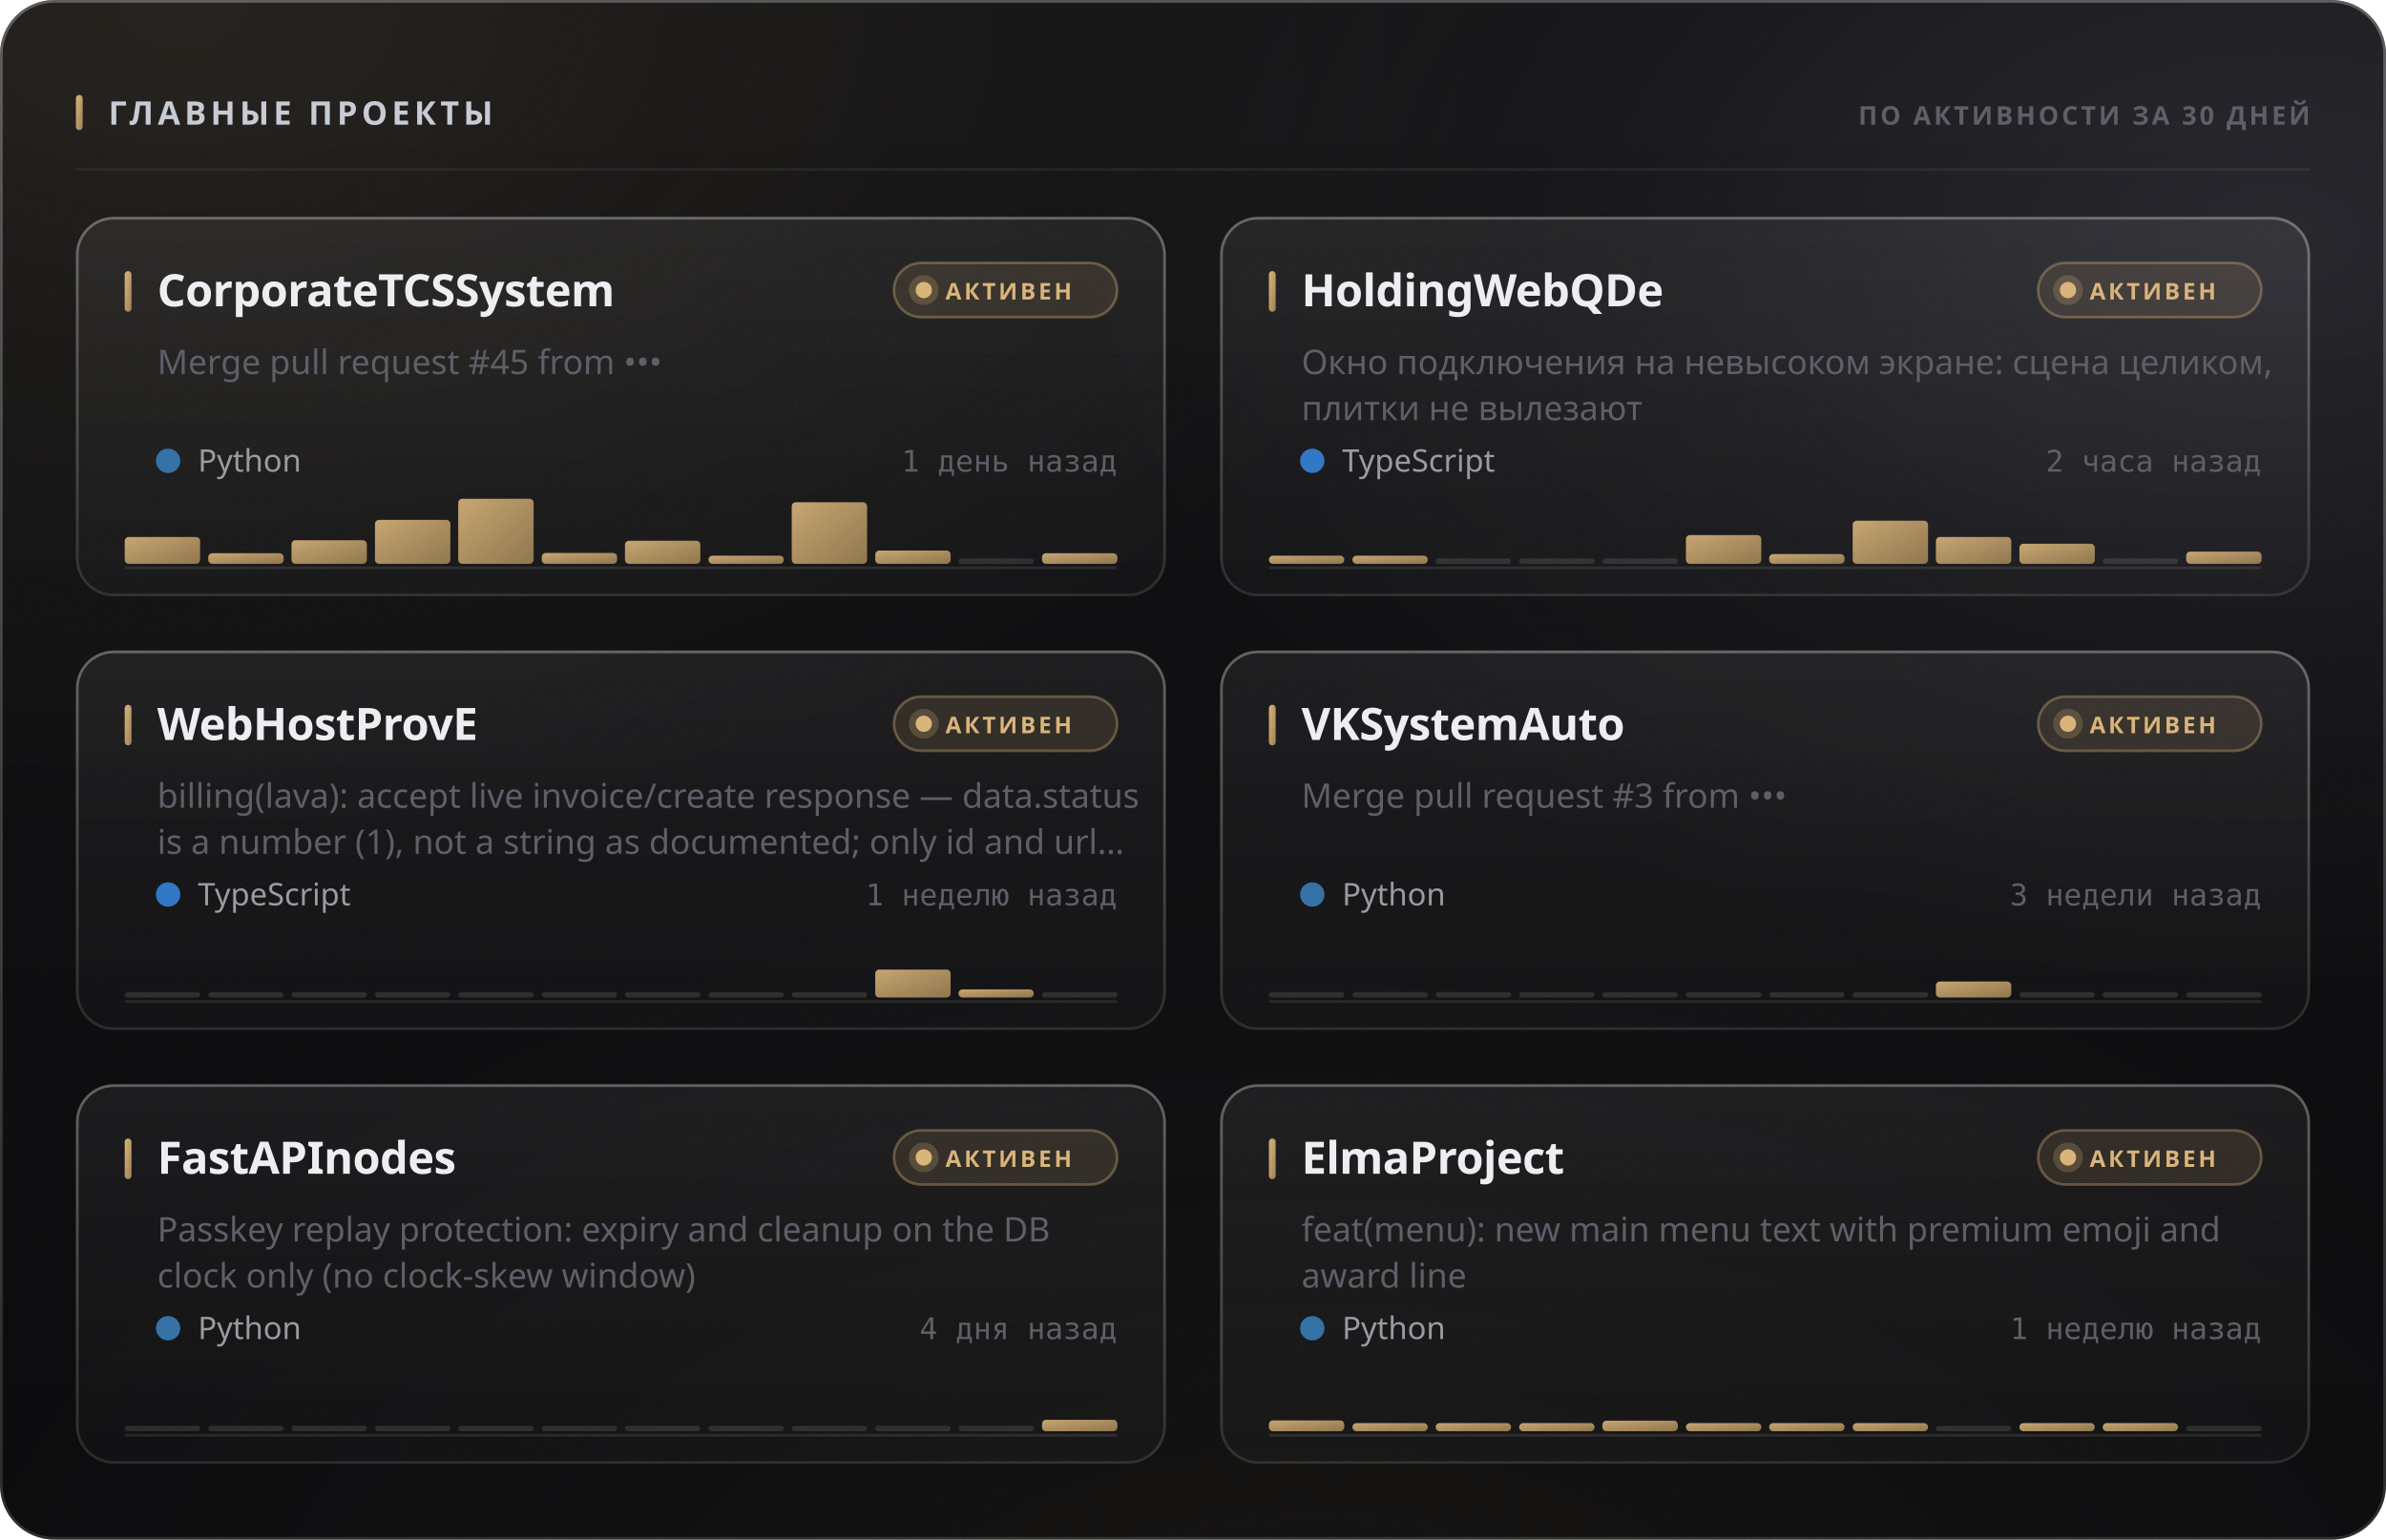
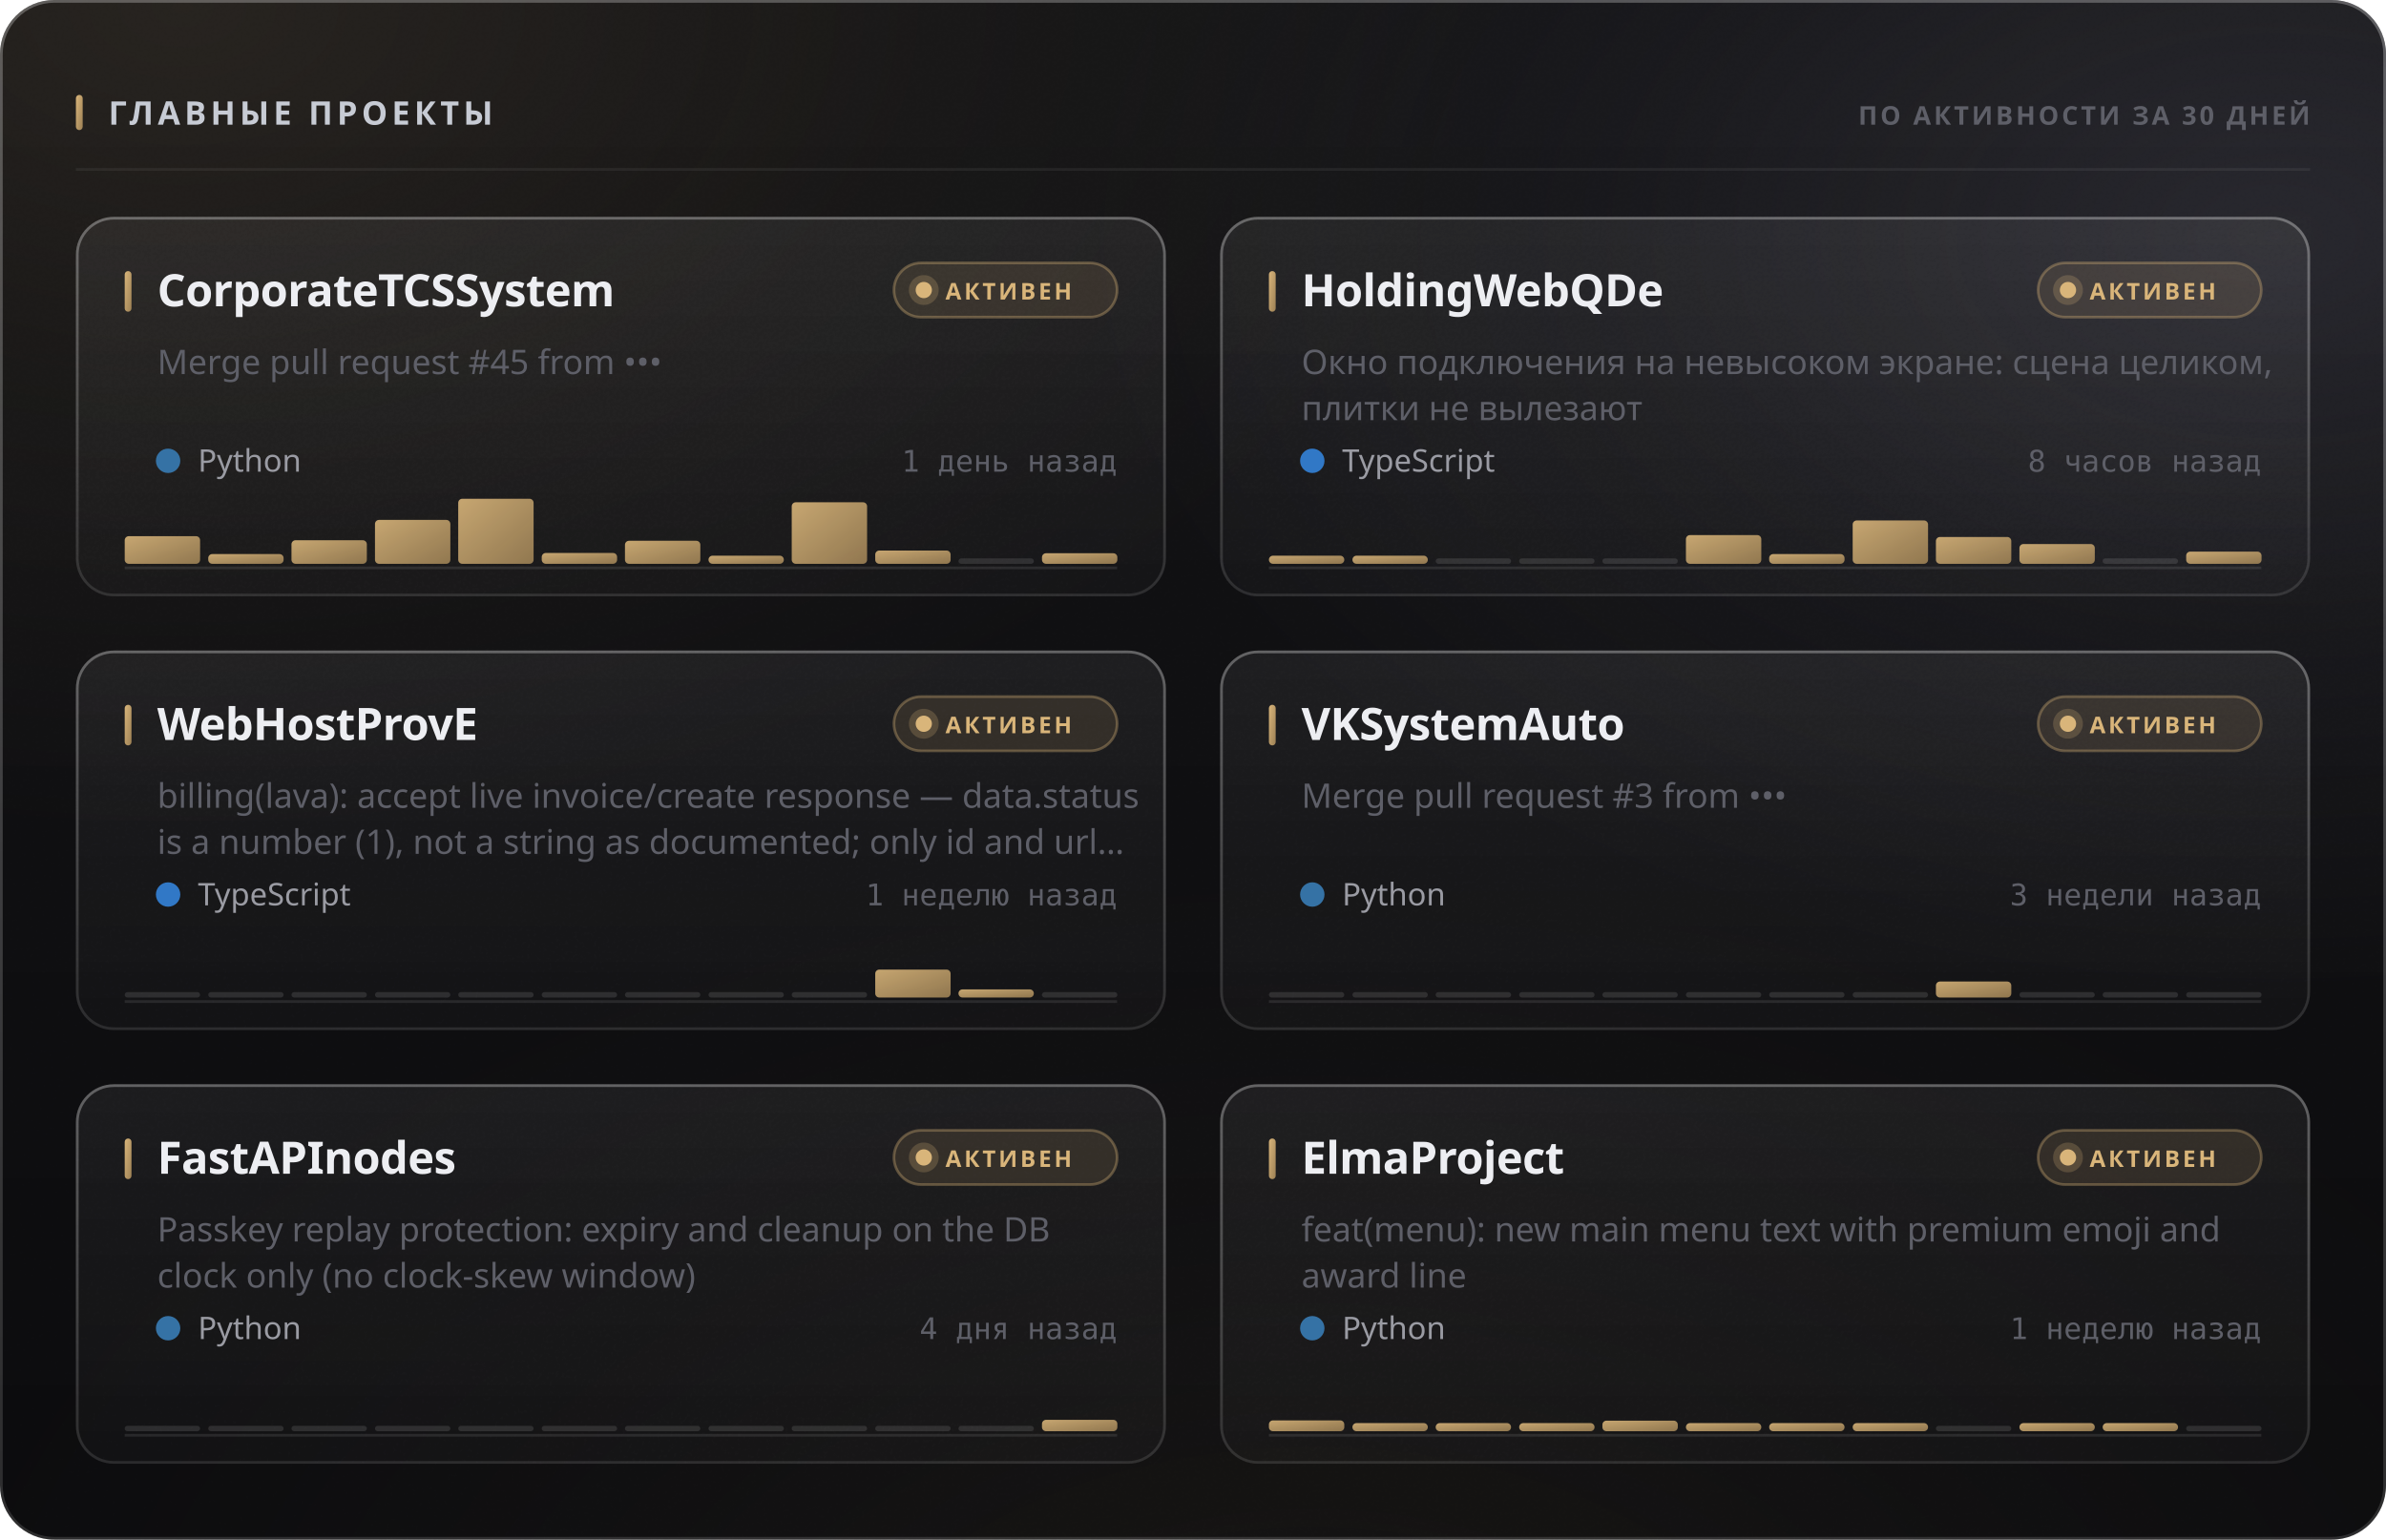
<svg xmlns="http://www.w3.org/2000/svg" width="880" height="568" viewBox="0 0 880 568" role="img">
  <style>
  text { font-family: -apple-system, BlinkMacSystemFont, 'Segoe UI', 'Noto Sans', Helvetica, Arial, sans-serif; }
  .mono { font-family: ui-monospace, 'SF Mono', 'Cascadia Mono', 'DejaVu Sans Mono', Menlo, Consolas, monospace; font-variant-numeric: tabular-nums; }
  .caps { letter-spacing: .1em; text-transform: uppercase; }

  @keyframes sheen  { from { transform: translateX(-120%); } to { transform: translateX(260%); } }
  @keyframes rise   { from { opacity: 0; transform: translateY(6px); } to { opacity: 1; transform: none; } }
  @keyframes slide  { from { opacity: 0; transform: translateX(-8px); } to { opacity: 1; transform: none; } }
  @keyframes grow   { from { transform: scaleY(0); } to { transform: scaleY(1); } }
  @keyframes widen  { from { transform: scaleX(0); } to { transform: scaleX(1); } }
  @keyframes draw   { from { stroke-dashoffset: 200; } to { stroke-dashoffset: 0; } }

  .sheen { animation: sheen 5.5s cubic-bezier(.45,0,.2,1) infinite; }
  .rise  { animation: rise .5s cubic-bezier(.16,1,.3,1) both; }
  .slide { animation: slide .42s cubic-bezier(.16,1,.3,1) both; }
  .bar   { transform-box: fill-box; transform-origin: 50% 100%;
           animation: grow .62s cubic-bezier(.16,1,.3,1) both; }
  .fill  { transform-box: fill-box; transform-origin: 0% 50%;
           animation: widen .8s cubic-bezier(.16,1,.3,1) both; }
  /* The hidden start state lives in the keyframes, never in the static rule.
     A renderer that ignores CSS animations then falls back to the FINISHED
     state — a drawn line, visible text — instead of an empty panel. */
  .spark { stroke-dasharray: 200;
           animation: draw 1.1s cubic-bezier(.16,1,.3,1) both; }

  @media (prefers-reduced-motion: reduce) {
    .sheen { animation: none; opacity: 0; }
    .rise, .slide, .bar, .fill, .spark { animation: none; opacity: 1; transform: none;
                                         stroke-dashoffset: 0; }
  }</style>
  <defs>
    <filter id="grain5" x="0" y="0" width="100%" height="100%">
      <feTurbulence type="fractalNoise" baseFrequency="0.85" numOctaves="3" stitchTiles="stitch" />
      <feColorMatrix type="saturate" values="0" />
    </filter>
    <linearGradient id="accent1" x1="0" y1="0" x2="1" y2="1">
      <stop offset="0%" stop-color="#d9b57a" />
      <stop offset="100%" stop-color="#9d8155" />
    </linearGradient>
    <radialGradient id="aurora6" cx="0.08" cy="0" r="0.55">
      <stop offset="0%" stop-color="#d9b47a" stop-opacity="0.1" />
      <stop offset="55%" stop-color="#d9b47a" stop-opacity="0.035" />
      <stop offset="100%" stop-color="#d9b47a" stop-opacity="0" />
    </radialGradient>
    <radialGradient id="aurora7" cx="0.95" cy="0.15" r="0.5">
      <stop offset="0%" stop-color="#706f83" stop-opacity="0.22" />
      <stop offset="55%" stop-color="#706f83" stop-opacity="0.077" />
      <stop offset="100%" stop-color="#706f83" stop-opacity="0" />
    </radialGradient>
    <radialGradient id="aurora8" cx="0.55" cy="1.15" r="0.6">
      <stop offset="0%" stop-color="#b39b74" stop-opacity="0.07" />
      <stop offset="55%" stop-color="#b39b74" stop-opacity="0.025" />
      <stop offset="100%" stop-color="#b39b74" stop-opacity="0" />
    </radialGradient>
    <linearGradient id="glass2" x1="0" y1="0" x2="0" y2="1">
      <stop offset="0%" stop-color="#ffffff" stop-opacity="0.036" />
      <stop offset="100%" stop-color="#ffffff" stop-opacity="0.007" />
    </linearGradient>
    <linearGradient id="rim3" x1="0" y1="0" x2="0" y2="1">
      <stop offset="0%" stop-color="#ffffff" stop-opacity="0.182" />
      <stop offset="100%" stop-color="#ffffff" stop-opacity="0.025" />
    </linearGradient>
    <linearGradient id="spec4" x1="0" y1="0" x2="1" y2="0">
      <stop offset="0%" stop-color="#ffffff" stop-opacity="0" />
      <stop offset="35%" stop-color="#ffffff" stop-opacity="0.336" />
      <stop offset="70%" stop-color="#ffffff" stop-opacity="0.118" />
      <stop offset="100%" stop-color="#ffffff" stop-opacity="0" />
    </linearGradient>
    <linearGradient id="cardglass9" x1="0" y1="0" x2="0" y2="1">
      <stop offset="0%" stop-color="#ffffff" stop-opacity="0.06" />
      <stop offset="100%" stop-color="#ffffff" stop-opacity="0.018" />
    </linearGradient>
    <linearGradient id="cardrim10" x1="0" y1="0" x2="0" y2="1">
      <stop offset="0%" stop-color="#ffffff" stop-opacity="0.26" />
      <stop offset="100%" stop-color="#ffffff" stop-opacity="0.05" />
    </linearGradient>
    <linearGradient id="cardspec11" x1="0" y1="0" x2="1" y2="0">
      <stop offset="0%" stop-color="#ffffff" stop-opacity="0" />
      <stop offset="35%" stop-color="#ffffff" stop-opacity="0.42" />
      <stop offset="70%" stop-color="#ffffff" stop-opacity="0.147" />
      <stop offset="100%" stop-color="#ffffff" stop-opacity="0" />
    </linearGradient>
    <linearGradient id="cardglass12" x1="0" y1="0" x2="0" y2="1">
      <stop offset="0%" stop-color="#ffffff" stop-opacity="0.06" />
      <stop offset="100%" stop-color="#ffffff" stop-opacity="0.018" />
    </linearGradient>
    <linearGradient id="cardrim13" x1="0" y1="0" x2="0" y2="1">
      <stop offset="0%" stop-color="#ffffff" stop-opacity="0.26" />
      <stop offset="100%" stop-color="#ffffff" stop-opacity="0.05" />
    </linearGradient>
    <linearGradient id="cardspec14" x1="0" y1="0" x2="1" y2="0">
      <stop offset="0%" stop-color="#ffffff" stop-opacity="0" />
      <stop offset="35%" stop-color="#ffffff" stop-opacity="0.42" />
      <stop offset="70%" stop-color="#ffffff" stop-opacity="0.147" />
      <stop offset="100%" stop-color="#ffffff" stop-opacity="0" />
    </linearGradient>
    <linearGradient id="cardglass15" x1="0" y1="0" x2="0" y2="1">
      <stop offset="0%" stop-color="#ffffff" stop-opacity="0.06" />
      <stop offset="100%" stop-color="#ffffff" stop-opacity="0.018" />
    </linearGradient>
    <linearGradient id="cardrim16" x1="0" y1="0" x2="0" y2="1">
      <stop offset="0%" stop-color="#ffffff" stop-opacity="0.26" />
      <stop offset="100%" stop-color="#ffffff" stop-opacity="0.05" />
    </linearGradient>
    <linearGradient id="cardspec17" x1="0" y1="0" x2="1" y2="0">
      <stop offset="0%" stop-color="#ffffff" stop-opacity="0" />
      <stop offset="35%" stop-color="#ffffff" stop-opacity="0.42" />
      <stop offset="70%" stop-color="#ffffff" stop-opacity="0.147" />
      <stop offset="100%" stop-color="#ffffff" stop-opacity="0" />
    </linearGradient>
    <linearGradient id="cardglass18" x1="0" y1="0" x2="0" y2="1">
      <stop offset="0%" stop-color="#ffffff" stop-opacity="0.06" />
      <stop offset="100%" stop-color="#ffffff" stop-opacity="0.018" />
    </linearGradient>
    <linearGradient id="cardrim19" x1="0" y1="0" x2="0" y2="1">
      <stop offset="0%" stop-color="#ffffff" stop-opacity="0.26" />
      <stop offset="100%" stop-color="#ffffff" stop-opacity="0.05" />
    </linearGradient>
    <linearGradient id="cardspec20" x1="0" y1="0" x2="1" y2="0">
      <stop offset="0%" stop-color="#ffffff" stop-opacity="0" />
      <stop offset="35%" stop-color="#ffffff" stop-opacity="0.42" />
      <stop offset="70%" stop-color="#ffffff" stop-opacity="0.147" />
      <stop offset="100%" stop-color="#ffffff" stop-opacity="0" />
    </linearGradient>
    <linearGradient id="cardglass21" x1="0" y1="0" x2="0" y2="1">
      <stop offset="0%" stop-color="#ffffff" stop-opacity="0.06" />
      <stop offset="100%" stop-color="#ffffff" stop-opacity="0.018" />
    </linearGradient>
    <linearGradient id="cardrim22" x1="0" y1="0" x2="0" y2="1">
      <stop offset="0%" stop-color="#ffffff" stop-opacity="0.26" />
      <stop offset="100%" stop-color="#ffffff" stop-opacity="0.05" />
    </linearGradient>
    <linearGradient id="cardspec23" x1="0" y1="0" x2="1" y2="0">
      <stop offset="0%" stop-color="#ffffff" stop-opacity="0" />
      <stop offset="35%" stop-color="#ffffff" stop-opacity="0.42" />
      <stop offset="70%" stop-color="#ffffff" stop-opacity="0.147" />
      <stop offset="100%" stop-color="#ffffff" stop-opacity="0" />
    </linearGradient>
    <linearGradient id="cardglass24" x1="0" y1="0" x2="0" y2="1">
      <stop offset="0%" stop-color="#ffffff" stop-opacity="0.06" />
      <stop offset="100%" stop-color="#ffffff" stop-opacity="0.018" />
    </linearGradient>
    <linearGradient id="cardrim25" x1="0" y1="0" x2="0" y2="1">
      <stop offset="0%" stop-color="#ffffff" stop-opacity="0.26" />
      <stop offset="100%" stop-color="#ffffff" stop-opacity="0.05" />
    </linearGradient>
    <linearGradient id="cardspec26" x1="0" y1="0" x2="1" y2="0">
      <stop offset="0%" stop-color="#ffffff" stop-opacity="0" />
      <stop offset="35%" stop-color="#ffffff" stop-opacity="0.42" />
      <stop offset="70%" stop-color="#ffffff" stop-opacity="0.147" />
      <stop offset="100%" stop-color="#ffffff" stop-opacity="0" />
    </linearGradient>
  </defs>
  <rect width="880" height="568" rx="20" fill="#0a0a0c" />
  <rect width="880" height="568" rx="20" fill="url(#aurora6)" />
  <rect width="880" height="568" rx="20" fill="url(#aurora7)" />
  <rect width="880" height="568" rx="20" fill="url(#aurora8)" />
  <rect width="880" height="568" rx="20" fill="url(#glass2)" />
  <rect width="880" height="568" rx="20" filter="url(#grain5)" opacity="0.085" style="mix-blend-mode:overlay" />
  <rect x=".5" y=".5" width="879" height="567" rx="19.5" fill="none" stroke="rgba(255,255,255,0.11)" />
  <rect x=".5" y=".5" width="879" height="567" rx="19.5" fill="none" stroke="url(#rim3)" />
  <path d="M20 1 H860" stroke="url(#spec4)" stroke-width="1.2" fill="none" />
  <rect x="28" y="35" width="2.5" height="13" rx="1.25" fill="url(#accent1)" />
  <text x="40" y="46" font-size="12" font-weight="700" fill="#c7cbd4" letter-spacing="0.13em">ГЛАВНЫЕ ПРОЕКТЫ</text>
  <text x="852" y="46" font-size="9.5" font-weight="600" fill="#5e5f68" text-anchor="end" letter-spacing="0.11em">ПО АКТИВНОСТИ ЗА 30 ДНЕЙ</text>
  <path d="M28 62.5 H852" stroke="rgba(255,255,255,0.06)" stroke-width="1" />
  <g class="rise" opacity="1" style="">
    <rect x="28" y="80" width="402" height="140" rx="14" fill="url(#cardglass9)" />
    <rect x="28" y="80" width="402" height="140" rx="14" filter="url(#grain5)" opacity="0.068" style="mix-blend-mode:overlay" />
    <rect x="28.5" y="80.5" width="401" height="139" rx="13.5" fill="none" stroke="rgba(255,255,255,0.06)" />
    <rect x="28.5" y="80.5" width="401" height="139" rx="13.5" fill="none" stroke="url(#cardrim10)" />
    <path d="M42 81 H416" stroke="url(#cardspec11)" stroke-width="1" fill="none" />
    <rect x="46" y="100" width="2.5" height="15" rx="1.25" fill="url(#accent1)" />
    <text x="58" y="113" font-size="16.5" font-weight="700" fill="#edeef2" letter-spacing="-0.01em">CorporateTCSSystem</text>
    <rect x="329.709" y="97" width="82.291" height="20" rx="10" fill="rgba(217,181,122,0.12)" stroke="rgba(217,181,122,0.35)" />
    <circle cx="340.709" cy="107" r="3" fill="#d9b57a" />
    <circle cx="340.709" cy="107" r="5.5" fill="#d9b57a" opacity=".22" />
    <text x="348.709" y="110.5" font-size="8.5" font-weight="700" fill="#d9b57a" letter-spacing="0.12em">АКТИВЕН</text>
    <text x="58" y="138" font-size="12.5" font-weight="400" fill="#5e5f68">Merge pull request #45 from •••</text>
    <circle cx="62" cy="170" r="4.5" fill="#3572A5" />
    <text x="73" y="174" font-size="11.5" font-weight="400" fill="#9a9ba3">Python</text>
    <text x="412" y="174" font-size="11" font-weight="400" fill="#5e5f68" text-anchor="end" class="mono">1 день назад</text>
    <path d="M46 209.5 H412" stroke="rgba(255,255,255,0.096)" stroke-width="1" />
    <g class="bar" style="animation-delay:0.18s">
-       <rect x="46.0" y="198.1" width="27.8" height="9.9" rx="1.5" fill="url(#accent1)" opacity="0.9" />
-       <rect x="76.8" y="204.1" width="27.8" height="3.9" rx="1.5" fill="url(#accent1)" opacity="0.9" />
+       <rect x="46.0" y="197.8" width="27.8" height="10.2" rx="1.5" fill="url(#accent1)" opacity="0.9" />
+       <rect x="76.8" y="204.4" width="27.8" height="3.6" rx="1.5" fill="url(#accent1)" opacity="0.9" />
      <rect x="107.5" y="199.3" width="27.8" height="8.7" rx="1.5" fill="url(#accent1)" opacity="0.9" />
      <rect x="138.3" y="191.8" width="27.8" height="16.2" rx="1.5" fill="url(#accent1)" opacity="0.9" />
      <rect x="169.0" y="184.0" width="27.8" height="24.0" rx="1.5" fill="url(#accent1)" opacity="0.9" />
      <rect x="199.8" y="204.0" width="27.8" height="4.0" rx="1.5" fill="url(#accent1)" opacity="0.9" />
      <rect x="230.5" y="199.5" width="27.8" height="8.5" rx="1.5" fill="url(#accent1)" opacity="0.9" />
      <rect x="261.3" y="205.0" width="27.8" height="3.0" rx="1.5" fill="url(#accent1)" opacity="0.9" />
      <rect x="292.0" y="185.3" width="27.8" height="22.7" rx="1.5" fill="url(#accent1)" opacity="0.9" />
      <rect x="322.8" y="203.1" width="27.8" height="4.9" rx="1.5" fill="url(#accent1)" opacity="0.9" />
      <rect x="353.5" y="206.0" width="27.8" height="2" rx="1" fill="rgba(255,255,255,0.11)" />
      <rect x="384.3" y="204.1" width="27.8" height="3.9" rx="1.5" fill="url(#accent1)" opacity="0.9" />
    </g>
  </g>
  <g class="rise" opacity="1" style=" animation-delay:0.055s;">
    <rect x="450" y="80" width="402" height="140" rx="14" fill="url(#cardglass12)" />
    <rect x="450" y="80" width="402" height="140" rx="14" filter="url(#grain5)" opacity="0.068" style="mix-blend-mode:overlay" />
    <rect x="450.5" y="80.5" width="401" height="139" rx="13.5" fill="none" stroke="rgba(255,255,255,0.06)" />
    <rect x="450.5" y="80.5" width="401" height="139" rx="13.5" fill="none" stroke="url(#cardrim13)" />
    <path d="M464 81 H838" stroke="url(#cardspec14)" stroke-width="1" fill="none" />
    <rect x="468" y="100" width="2.5" height="15" rx="1.25" fill="url(#accent1)" />
    <text x="480" y="113" font-size="16.5" font-weight="700" fill="#edeef2" letter-spacing="-0.01em">HoldingWebQDe</text>
    <rect x="751.709" y="97" width="82.291" height="20" rx="10" fill="rgba(217,181,122,0.12)" stroke="rgba(217,181,122,0.35)" />
    <circle cx="762.709" cy="107" r="3" fill="#d9b57a" />
    <circle cx="762.709" cy="107" r="5.5" fill="#d9b57a" opacity=".22" />
    <text x="770.709" y="110.5" font-size="8.5" font-weight="700" fill="#d9b57a" letter-spacing="0.12em">АКТИВЕН</text>
    <text x="480" y="138" font-size="12.5" font-weight="400" fill="#5e5f68">Окно подключения на невысоком экране: сцена целиком,</text>
    <text x="480" y="155" font-size="12.5" font-weight="400" fill="#5e5f68">плитки не вылезают</text>
    <circle cx="484" cy="170" r="4.5" fill="#3178c6" />
    <text x="495" y="174" font-size="11.5" font-weight="400" fill="#9a9ba3">TypeScript</text>
-     <text x="834" y="174" font-size="11" font-weight="400" fill="#5e5f68" text-anchor="end" class="mono">2 часа назад</text>
+     <text x="834" y="174" font-size="11" font-weight="400" fill="#5e5f68" text-anchor="end" class="mono">8 часов назад</text>
    <path d="M468 209.5 H834" stroke="rgba(255,255,255,0.096)" stroke-width="1" />
    <g class="bar" style="animation-delay:0.24s">
      <rect x="468.0" y="205.0" width="27.8" height="3.0" rx="1.5" fill="url(#accent1)" opacity="0.9" />
      <rect x="498.8" y="205.0" width="27.8" height="3.0" rx="1.5" fill="url(#accent1)" opacity="0.9" />
      <rect x="529.5" y="206.0" width="27.8" height="2" rx="1" fill="rgba(255,255,255,0.11)" />
      <rect x="560.3" y="206.0" width="27.8" height="2" rx="1" fill="rgba(255,255,255,0.11)" />
      <rect x="591.0" y="206.0" width="27.8" height="2" rx="1" fill="rgba(255,255,255,0.11)" />
      <rect x="621.8" y="197.4" width="27.8" height="10.6" rx="1.5" fill="url(#accent1)" opacity="0.9" />
      <rect x="652.5" y="204.4" width="27.8" height="3.6" rx="1.5" fill="url(#accent1)" opacity="0.9" />
-       <rect x="683.3" y="192.1" width="27.8" height="15.9" rx="1.5" fill="url(#accent1)" opacity="0.9" />
+       <rect x="683.3" y="192.0" width="27.8" height="16.0" rx="1.5" fill="url(#accent1)" opacity="0.9" />
      <rect x="714.0" y="198.1" width="27.8" height="9.9" rx="1.5" fill="url(#accent1)" opacity="0.9" />
-       <rect x="744.8" y="200.6" width="27.8" height="7.4" rx="1.5" fill="url(#accent1)" opacity="0.9" />
+       <rect x="744.8" y="200.7" width="27.8" height="7.3" rx="1.5" fill="url(#accent1)" opacity="0.9" />
      <rect x="775.5" y="206.0" width="27.8" height="2" rx="1" fill="rgba(255,255,255,0.11)" />
      <rect x="806.3" y="203.5" width="27.8" height="4.5" rx="1.5" fill="url(#accent1)" opacity="0.9" />
    </g>
  </g>
  <g class="rise" opacity="1" style=" animation-delay:0.110s;">
    <rect x="28" y="240" width="402" height="140" rx="14" fill="url(#cardglass15)" />
    <rect x="28" y="240" width="402" height="140" rx="14" filter="url(#grain5)" opacity="0.068" style="mix-blend-mode:overlay" />
    <rect x="28.5" y="240.5" width="401" height="139" rx="13.5" fill="none" stroke="rgba(255,255,255,0.06)" />
    <rect x="28.5" y="240.5" width="401" height="139" rx="13.5" fill="none" stroke="url(#cardrim16)" />
    <path d="M42 241 H416" stroke="url(#cardspec17)" stroke-width="1" fill="none" />
    <rect x="46" y="260" width="2.5" height="15" rx="1.25" fill="url(#accent1)" />
    <text x="58" y="273" font-size="16.5" font-weight="700" fill="#edeef2" letter-spacing="-0.01em">WebHostProvE</text>
    <rect x="329.709" y="257" width="82.291" height="20" rx="10" fill="rgba(217,181,122,0.12)" stroke="rgba(217,181,122,0.35)" />
    <circle cx="340.709" cy="267" r="3" fill="#d9b57a" />
    <circle cx="340.709" cy="267" r="5.5" fill="#d9b57a" opacity=".22" />
    <text x="348.709" y="270.5" font-size="8.5" font-weight="700" fill="#d9b57a" letter-spacing="0.12em">АКТИВЕН</text>
    <text x="58" y="298" font-size="12.5" font-weight="400" fill="#5e5f68">billing(lava): accept live invoice/create response — data.status</text>
    <text x="58" y="315" font-size="12.5" font-weight="400" fill="#5e5f68">is a number (1), not a string as documented; only id and url…</text>
    <circle cx="62" cy="330" r="4.5" fill="#3178c6" />
    <text x="73" y="334" font-size="11.5" font-weight="400" fill="#9a9ba3">TypeScript</text>
    <text x="412" y="334" font-size="11" font-weight="400" fill="#5e5f68" text-anchor="end" class="mono">1 неделю назад</text>
    <path d="M46 369.5 H412" stroke="rgba(255,255,255,0.096)" stroke-width="1" />
    <g class="bar" style="animation-delay:0.3s">
      <rect x="46.0" y="366.0" width="27.8" height="2" rx="1" fill="rgba(255,255,255,0.11)" />
      <rect x="76.8" y="366.0" width="27.8" height="2" rx="1" fill="rgba(255,255,255,0.11)" />
      <rect x="107.5" y="366.0" width="27.8" height="2" rx="1" fill="rgba(255,255,255,0.11)" />
      <rect x="138.3" y="366.0" width="27.8" height="2" rx="1" fill="rgba(255,255,255,0.11)" />
      <rect x="169.0" y="366.0" width="27.8" height="2" rx="1" fill="rgba(255,255,255,0.11)" />
      <rect x="199.8" y="366.0" width="27.8" height="2" rx="1" fill="rgba(255,255,255,0.11)" />
      <rect x="230.5" y="366.0" width="27.8" height="2" rx="1" fill="rgba(255,255,255,0.11)" />
      <rect x="261.3" y="366.0" width="27.8" height="2" rx="1" fill="rgba(255,255,255,0.11)" />
      <rect x="292.0" y="366.0" width="27.8" height="2" rx="1" fill="rgba(255,255,255,0.11)" />
      <rect x="322.8" y="357.7" width="27.8" height="10.3" rx="1.5" fill="url(#accent1)" opacity="0.9" />
      <rect x="353.5" y="365.0" width="27.8" height="3.0" rx="1.5" fill="url(#accent1)" opacity="0.9" />
      <rect x="384.3" y="366.0" width="27.8" height="2" rx="1" fill="rgba(255,255,255,0.11)" />
    </g>
  </g>
  <g class="rise" opacity="1" style=" animation-delay:0.165s;">
    <rect x="450" y="240" width="402" height="140" rx="14" fill="url(#cardglass18)" />
    <rect x="450" y="240" width="402" height="140" rx="14" filter="url(#grain5)" opacity="0.068" style="mix-blend-mode:overlay" />
    <rect x="450.5" y="240.5" width="401" height="139" rx="13.5" fill="none" stroke="rgba(255,255,255,0.06)" />
    <rect x="450.5" y="240.5" width="401" height="139" rx="13.5" fill="none" stroke="url(#cardrim19)" />
    <path d="M464 241 H838" stroke="url(#cardspec20)" stroke-width="1" fill="none" />
    <rect x="468" y="260" width="2.5" height="15" rx="1.25" fill="url(#accent1)" />
    <text x="480" y="273" font-size="16.5" font-weight="700" fill="#edeef2" letter-spacing="-0.01em">VKSystemAuto</text>
    <rect x="751.709" y="257" width="82.291" height="20" rx="10" fill="rgba(217,181,122,0.12)" stroke="rgba(217,181,122,0.35)" />
    <circle cx="762.709" cy="267" r="3" fill="#d9b57a" />
    <circle cx="762.709" cy="267" r="5.5" fill="#d9b57a" opacity=".22" />
    <text x="770.709" y="270.5" font-size="8.5" font-weight="700" fill="#d9b57a" letter-spacing="0.12em">АКТИВЕН</text>
    <text x="480" y="298" font-size="12.5" font-weight="400" fill="#5e5f68">Merge pull request #3 from •••</text>
    <circle cx="484" cy="330" r="4.5" fill="#3572A5" />
    <text x="495" y="334" font-size="11.5" font-weight="400" fill="#9a9ba3">Python</text>
    <text x="834" y="334" font-size="11" font-weight="400" fill="#5e5f68" text-anchor="end" class="mono">3 недели назад</text>
    <path d="M468 369.5 H834" stroke="rgba(255,255,255,0.096)" stroke-width="1" />
    <g class="bar" style="animation-delay:0.36s">
      <rect x="468.0" y="366.0" width="27.8" height="2" rx="1" fill="rgba(255,255,255,0.11)" />
      <rect x="498.8" y="366.0" width="27.8" height="2" rx="1" fill="rgba(255,255,255,0.11)" />
      <rect x="529.5" y="366.0" width="27.8" height="2" rx="1" fill="rgba(255,255,255,0.11)" />
      <rect x="560.3" y="366.0" width="27.8" height="2" rx="1" fill="rgba(255,255,255,0.11)" />
      <rect x="591.0" y="366.0" width="27.8" height="2" rx="1" fill="rgba(255,255,255,0.11)" />
      <rect x="621.8" y="366.0" width="27.8" height="2" rx="1" fill="rgba(255,255,255,0.11)" />
      <rect x="652.5" y="366.0" width="27.8" height="2" rx="1" fill="rgba(255,255,255,0.11)" />
      <rect x="683.3" y="366.0" width="27.8" height="2" rx="1" fill="rgba(255,255,255,0.11)" />
      <rect x="714.0" y="362.1" width="27.8" height="5.9" rx="1.5" fill="url(#accent1)" opacity="0.9" />
      <rect x="744.8" y="366.0" width="27.8" height="2" rx="1" fill="rgba(255,255,255,0.11)" />
      <rect x="775.5" y="366.0" width="27.8" height="2" rx="1" fill="rgba(255,255,255,0.11)" />
      <rect x="806.3" y="366.0" width="27.8" height="2" rx="1" fill="rgba(255,255,255,0.11)" />
    </g>
  </g>
  <g class="rise" opacity="1" style=" animation-delay:0.220s;">
    <rect x="28" y="400" width="402" height="140" rx="14" fill="url(#cardglass21)" />
    <rect x="28" y="400" width="402" height="140" rx="14" filter="url(#grain5)" opacity="0.068" style="mix-blend-mode:overlay" />
    <rect x="28.5" y="400.5" width="401" height="139" rx="13.5" fill="none" stroke="rgba(255,255,255,0.06)" />
    <rect x="28.5" y="400.5" width="401" height="139" rx="13.5" fill="none" stroke="url(#cardrim22)" />
    <path d="M42 401 H416" stroke="url(#cardspec23)" stroke-width="1" fill="none" />
    <rect x="46" y="420" width="2.5" height="15" rx="1.25" fill="url(#accent1)" />
    <text x="58" y="433" font-size="16.5" font-weight="700" fill="#edeef2" letter-spacing="-0.01em">FastAPInodes</text>
    <rect x="329.709" y="417" width="82.291" height="20" rx="10" fill="rgba(217,181,122,0.12)" stroke="rgba(217,181,122,0.35)" />
    <circle cx="340.709" cy="427" r="3" fill="#d9b57a" />
    <circle cx="340.709" cy="427" r="5.5" fill="#d9b57a" opacity=".22" />
    <text x="348.709" y="430.5" font-size="8.5" font-weight="700" fill="#d9b57a" letter-spacing="0.12em">АКТИВЕН</text>
    <text x="58" y="458" font-size="12.5" font-weight="400" fill="#5e5f68">Passkey replay protection: expiry and cleanup on the DB</text>
    <text x="58" y="475" font-size="12.5" font-weight="400" fill="#5e5f68">clock only (no clock-skew window)</text>
    <circle cx="62" cy="490" r="4.5" fill="#3572A5" />
    <text x="73" y="494" font-size="11.5" font-weight="400" fill="#9a9ba3">Python</text>
    <text x="412" y="494" font-size="11" font-weight="400" fill="#5e5f68" text-anchor="end" class="mono">4 дня назад</text>
    <path d="M46 529.5 H412" stroke="rgba(255,255,255,0.096)" stroke-width="1" />
    <g class="bar" style="animation-delay:0.42s">
      <rect x="46.0" y="526.0" width="27.8" height="2" rx="1" fill="rgba(255,255,255,0.11)" />
      <rect x="76.8" y="526.0" width="27.8" height="2" rx="1" fill="rgba(255,255,255,0.11)" />
      <rect x="107.5" y="526.0" width="27.8" height="2" rx="1" fill="rgba(255,255,255,0.11)" />
      <rect x="138.3" y="526.0" width="27.8" height="2" rx="1" fill="rgba(255,255,255,0.11)" />
      <rect x="169.0" y="526.0" width="27.8" height="2" rx="1" fill="rgba(255,255,255,0.11)" />
      <rect x="199.8" y="526.0" width="27.8" height="2" rx="1" fill="rgba(255,255,255,0.11)" />
      <rect x="230.5" y="526.0" width="27.8" height="2" rx="1" fill="rgba(255,255,255,0.11)" />
      <rect x="261.3" y="526.0" width="27.8" height="2" rx="1" fill="rgba(255,255,255,0.11)" />
      <rect x="292.0" y="526.0" width="27.8" height="2" rx="1" fill="rgba(255,255,255,0.11)" />
      <rect x="322.8" y="526.0" width="27.8" height="2" rx="1" fill="rgba(255,255,255,0.11)" />
      <rect x="353.5" y="526.0" width="27.8" height="2" rx="1" fill="rgba(255,255,255,0.11)" />
      <rect x="384.3" y="523.8" width="27.8" height="4.2" rx="1.5" fill="url(#accent1)" opacity="0.9" />
    </g>
  </g>
  <g class="rise" opacity="1" style=" animation-delay:0.275s;">
    <rect x="450" y="400" width="402" height="140" rx="14" fill="url(#cardglass24)" />
    <rect x="450" y="400" width="402" height="140" rx="14" filter="url(#grain5)" opacity="0.068" style="mix-blend-mode:overlay" />
    <rect x="450.5" y="400.5" width="401" height="139" rx="13.5" fill="none" stroke="rgba(255,255,255,0.06)" />
    <rect x="450.5" y="400.5" width="401" height="139" rx="13.5" fill="none" stroke="url(#cardrim25)" />
    <path d="M464 401 H838" stroke="url(#cardspec26)" stroke-width="1" fill="none" />
    <rect x="468" y="420" width="2.5" height="15" rx="1.25" fill="url(#accent1)" />
    <text x="480" y="433" font-size="16.5" font-weight="700" fill="#edeef2" letter-spacing="-0.01em">ElmaProject</text>
    <rect x="751.709" y="417" width="82.291" height="20" rx="10" fill="rgba(217,181,122,0.12)" stroke="rgba(217,181,122,0.35)" />
    <circle cx="762.709" cy="427" r="3" fill="#d9b57a" />
    <circle cx="762.709" cy="427" r="5.5" fill="#d9b57a" opacity=".22" />
    <text x="770.709" y="430.5" font-size="8.5" font-weight="700" fill="#d9b57a" letter-spacing="0.12em">АКТИВЕН</text>
    <text x="480" y="458" font-size="12.5" font-weight="400" fill="#5e5f68">feat(menu): new main menu text with premium emoji and</text>
    <text x="480" y="475" font-size="12.5" font-weight="400" fill="#5e5f68">award line</text>
    <circle cx="484" cy="490" r="4.5" fill="#3572A5" />
    <text x="495" y="494" font-size="11.5" font-weight="400" fill="#9a9ba3">Python</text>
    <text x="834" y="494" font-size="11" font-weight="400" fill="#5e5f68" text-anchor="end" class="mono">1 неделю назад</text>
    <path d="M468 529.5 H834" stroke="rgba(255,255,255,0.096)" stroke-width="1" />
    <g class="bar" style="animation-delay:0.48s">
      <rect x="468.0" y="524.0" width="27.8" height="4.0" rx="1.5" fill="url(#accent1)" opacity="0.9" />
      <rect x="498.8" y="525.0" width="27.8" height="3.0" rx="1.5" fill="url(#accent1)" opacity="0.9" />
      <rect x="529.5" y="525.0" width="27.8" height="3.0" rx="1.5" fill="url(#accent1)" opacity="0.9" />
      <rect x="560.3" y="525.0" width="27.8" height="3.0" rx="1.5" fill="url(#accent1)" opacity="0.9" />
      <rect x="591.0" y="524.1" width="27.8" height="3.9" rx="1.5" fill="url(#accent1)" opacity="0.9" />
      <rect x="621.8" y="525.0" width="27.8" height="3.0" rx="1.5" fill="url(#accent1)" opacity="0.9" />
      <rect x="652.5" y="525.0" width="27.8" height="3.0" rx="1.5" fill="url(#accent1)" opacity="0.9" />
      <rect x="683.3" y="525.0" width="27.8" height="3.0" rx="1.5" fill="url(#accent1)" opacity="0.9" />
      <rect x="714.0" y="526.0" width="27.8" height="2" rx="1" fill="rgba(255,255,255,0.11)" />
      <rect x="744.8" y="525.0" width="27.8" height="3.0" rx="1.5" fill="url(#accent1)" opacity="0.9" />
      <rect x="775.5" y="525.0" width="27.8" height="3.0" rx="1.5" fill="url(#accent1)" opacity="0.9" />
      <rect x="806.3" y="526.0" width="27.8" height="2" rx="1" fill="rgba(255,255,255,0.11)" />
    </g>
  </g>
</svg>
